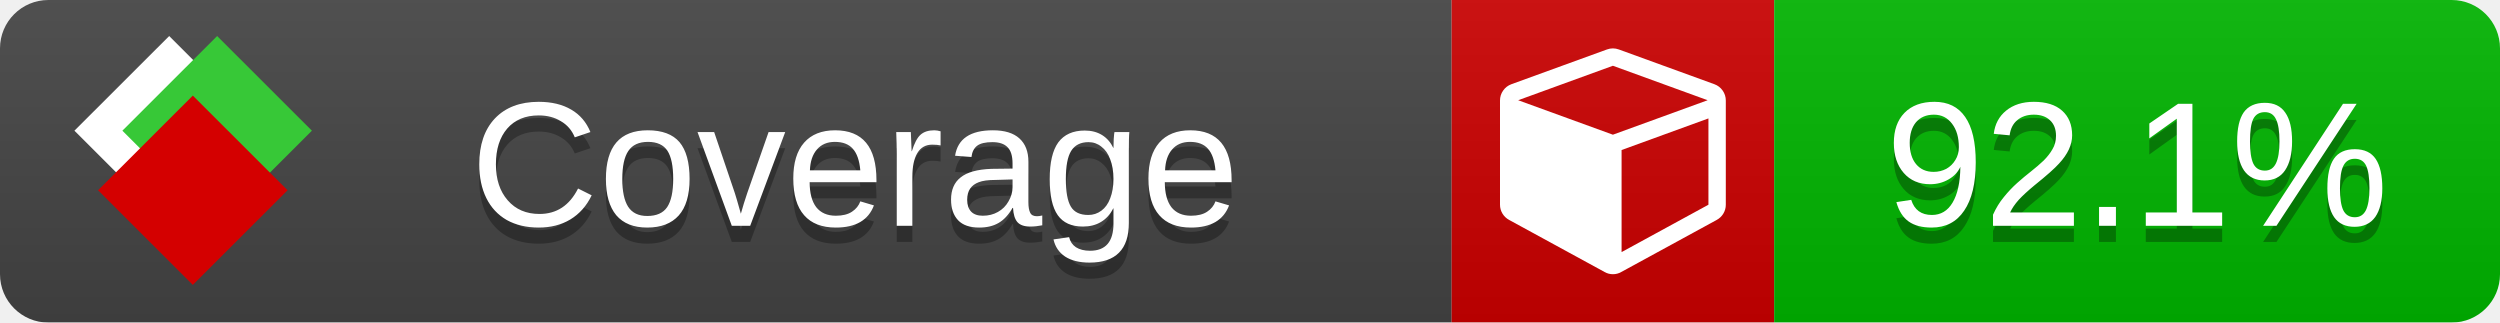
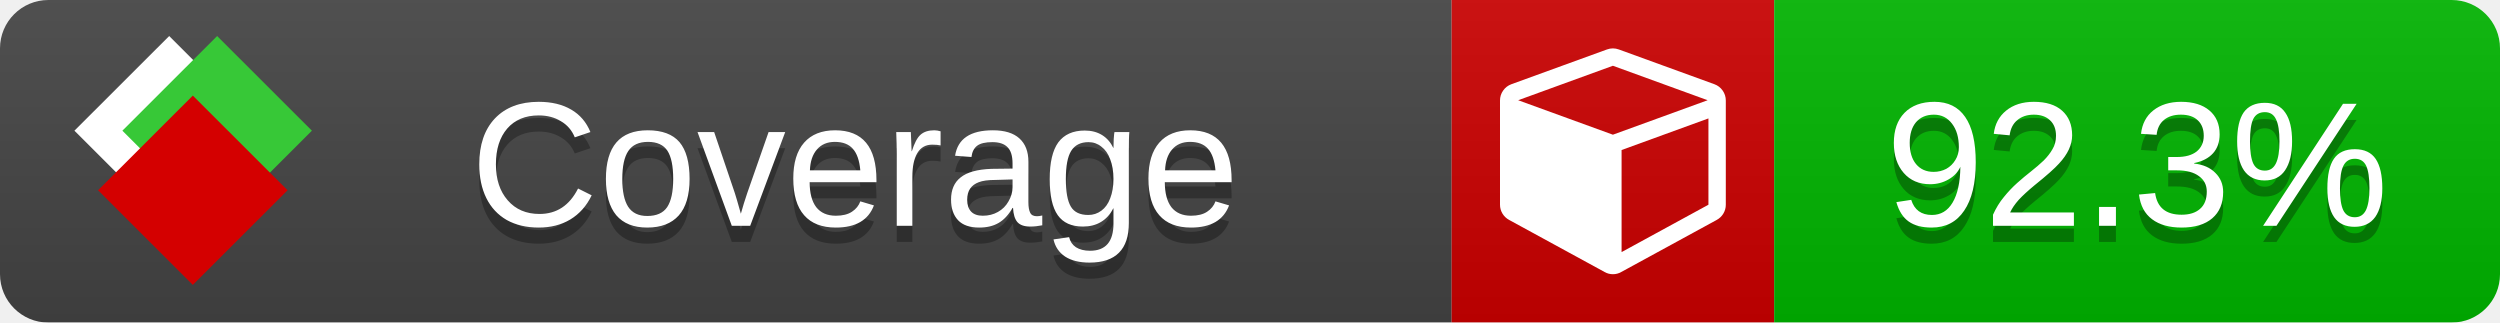
<svg xmlns="http://www.w3.org/2000/svg" xmlns:xlink="http://www.w3.org/1999/xlink" width="155" height="20">
  <style type="text/css">
          
            @keyframes fade1 {
                0% { visibility: visible; opacity: 1; }
               27% { visibility: visible; opacity: 1; }
               33% { visibility: hidden; opacity: 0; }
               60% { visibility: hidden; opacity: 0; }
               66% { visibility: hidden; opacity: 0; }
               93% { visibility: hidden; opacity: 0; }
              100% { visibility: visible; opacity: 1; }
            }
            @keyframes fade2 {
                0% { visibility: hidden; opacity: 0; }
               27% { visibility: hidden; opacity: 0; }
               33% { visibility: visible; opacity: 1; }
               60% { visibility: visible; opacity: 1; }
               66% { visibility: hidden; opacity: 0; }
               93% { visibility: hidden; opacity: 0; }
              100% { visibility: hidden; opacity: 0; }
            }
            @keyframes fade3 {
                0% { visibility: hidden; opacity: 0; }
               27% { visibility: hidden; opacity: 0; }
               33% { visibility: hidden; opacity: 0; }
               60% { visibility: hidden; opacity: 0; }
               66% { visibility: visible; opacity: 1; }
               93% { visibility: visible; opacity: 1; }
              100% { visibility: hidden; opacity: 0; }
            }
            .linecoverage {
                animation-duration: 15s;
                animation-name: fade1;
                animation-iteration-count: infinite;
            }
            .branchcoverage {
                animation-duration: 15s;
                animation-name: fade2;
                animation-iteration-count: infinite;
            }
            .methodcoverage {
                animation-duration: 15s;
                animation-name: fade3;
                animation-iteration-count: infinite;
            }
          
    </style>
  <defs>
    <linearGradient id="gradient" x2="0" y2="100%">
      <stop offset="0" stop-color="#bbb" stop-opacity=".1" />
      <stop offset="1" stop-opacity=".1" />
    </linearGradient>
    <linearGradient id="c">
      <stop offset="0" stop-color="#d40000" />
      <stop offset="1" stop-color="#ff2a2a" />
    </linearGradient>
    <linearGradient id="a">
      <stop offset="0" stop-color="#e0e0de" />
      <stop offset="1" stop-color="#fff" />
    </linearGradient>
    <linearGradient id="b">
      <stop offset="0" stop-color="#37c837" />
      <stop offset="1" stop-color="#217821" />
    </linearGradient>
    <linearGradient xlink:href="#a" id="e" x1="106.44" x2="69.96" y1="-11.96" y2="-46.84" gradientTransform="matrix(-.8426 -.00045 -.00045 -.8426 -94.27 -75.82)" gradientUnits="userSpaceOnUse" />
    <linearGradient xlink:href="#b" id="f" x1="56.19" x2="77.97" y1="-23.45" y2="10.62" gradientTransform="matrix(.8426 .00045 .00045 .8426 94.27 75.82)" gradientUnits="userSpaceOnUse" />
    <linearGradient xlink:href="#c" id="g" x1="79.98" x2="132.9" y1="10.79" y2="10.79" gradientTransform="matrix(.8426 .00045 .00045 .8426 94.27 75.82)" gradientUnits="userSpaceOnUse" />
    <mask id="mask">
      <rect width="155" height="20" rx="3" fill="#fff" />
    </mask>
    <g id="icon" transform="matrix(.04486 0 0 .04481 -.48 -.63)">
      <rect width="52.92" height="52.92" x="-109.72" y="-27.13" fill="url(#e)" transform="rotate(-135)" />
      <rect width="52.92" height="52.92" x="70.19" y="-39.18" fill="url(#f)" transform="rotate(45)" />
      <rect width="52.92" height="52.92" x="80.05" y="-15.74" fill="url(#g)" transform="rotate(45)" />
    </g>
  </defs>
  <g mask="url(#mask)">
    <rect x="0" y="0" width="90" height="20" fill="#444" />
    <rect x="90" y="0" width="20" height="20" fill="#c00" />
    <rect x="110" y="0" width="45" height="20" fill="#00B600" />
    <rect x="0" y="0" width="155" height="20" fill="url(#gradient)" />
  </g>
  <g>
    <path class="" fill="#fff" d="m 100.538,15.629 5.385,-2.936 v -5.351 l -5.385,1.96 z M 100,8.351 105.873,6.214 100,4.077 94.127,6.214 Z m 7,-2.12 v 6.462 q 0,0.294 -0.151,0.547 -0.151,0.252 -0.412,0.395 l -5.923,3.231 q -0.236,0.135 -0.513,0.135 -0.278,0 -0.513,-0.135 l -5.923,-3.231 Q 93.303,13.492 93.151,13.239 93,12.987 93,12.692 v -6.462 q 0,-0.337 0.194,-0.614 0.194,-0.278 0.513,-0.395 l 5.923,-2.154 q 0.185,-0.067 0.37,-0.067 0.185,0 0.37,0.067 l 5.923,2.154 q 0.32,0.118 0.513,0.395 Q 107,5.894 107,6.231 Z" />
  </g>
  <g fill="#fff" text-anchor="middle" font-family="Verdana,Arial,Geneva,sans-serif" font-size="11">
    <a xlink:href="https://github.com/danielpalme/ReportGenerator" target="_top">
      <use xlink:href="#icon" transform="translate(3,1) scale(3.5)" />
    </a>
    <text x="53" y="15" fill="#010101" fill-opacity=".3">Coverage</text>
    <text x="53" y="14" fill="#fff">Coverage</text>
-     <text class="" x="132.5" y="15" fill="#010101" fill-opacity=".3">92.1%</text>
-     <text class="" x="132.5" y="14">92.1%</text>
+     <text class="" x="132.5" y="15" fill="#010101" fill-opacity=".3">92.3%</text>
+     <text class="" x="132.5" y="14">92.3%</text>
  </g>
  <g>
    <rect class="" x="90" y="0" width="65" height="20" fill-opacity="0" />
  </g>
</svg>
